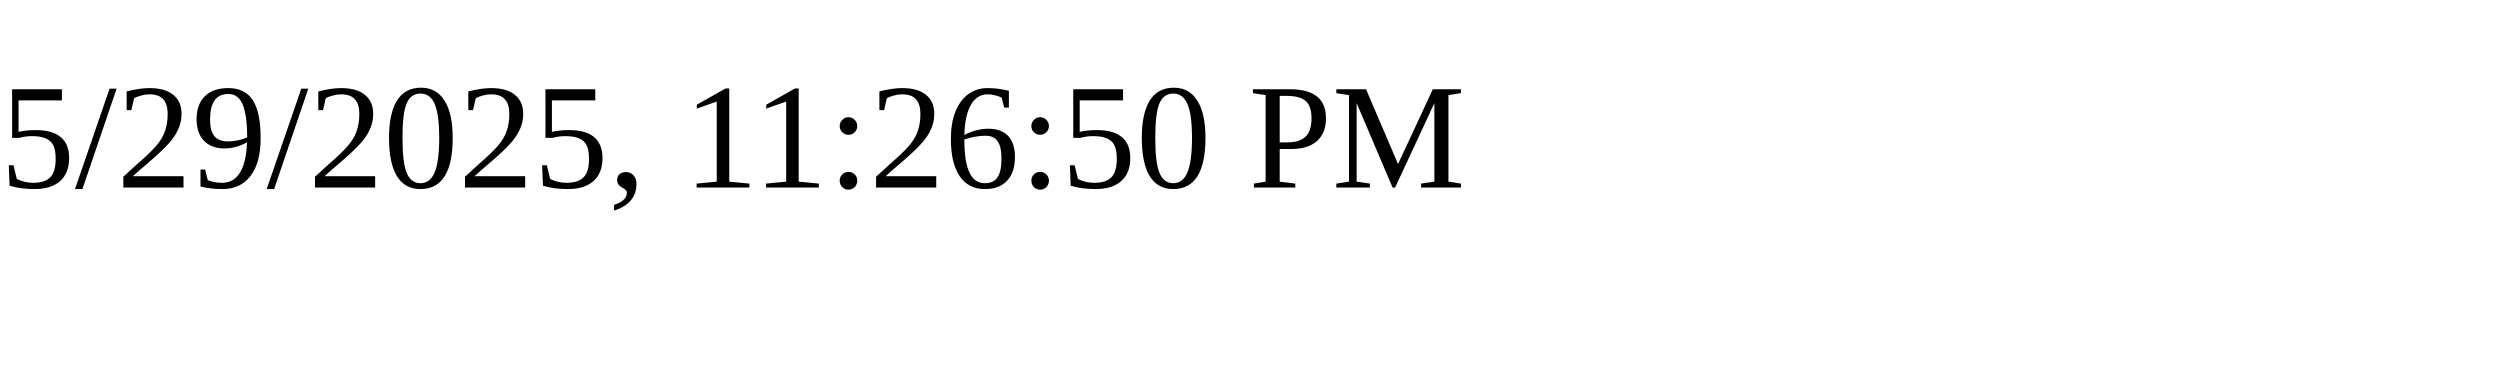
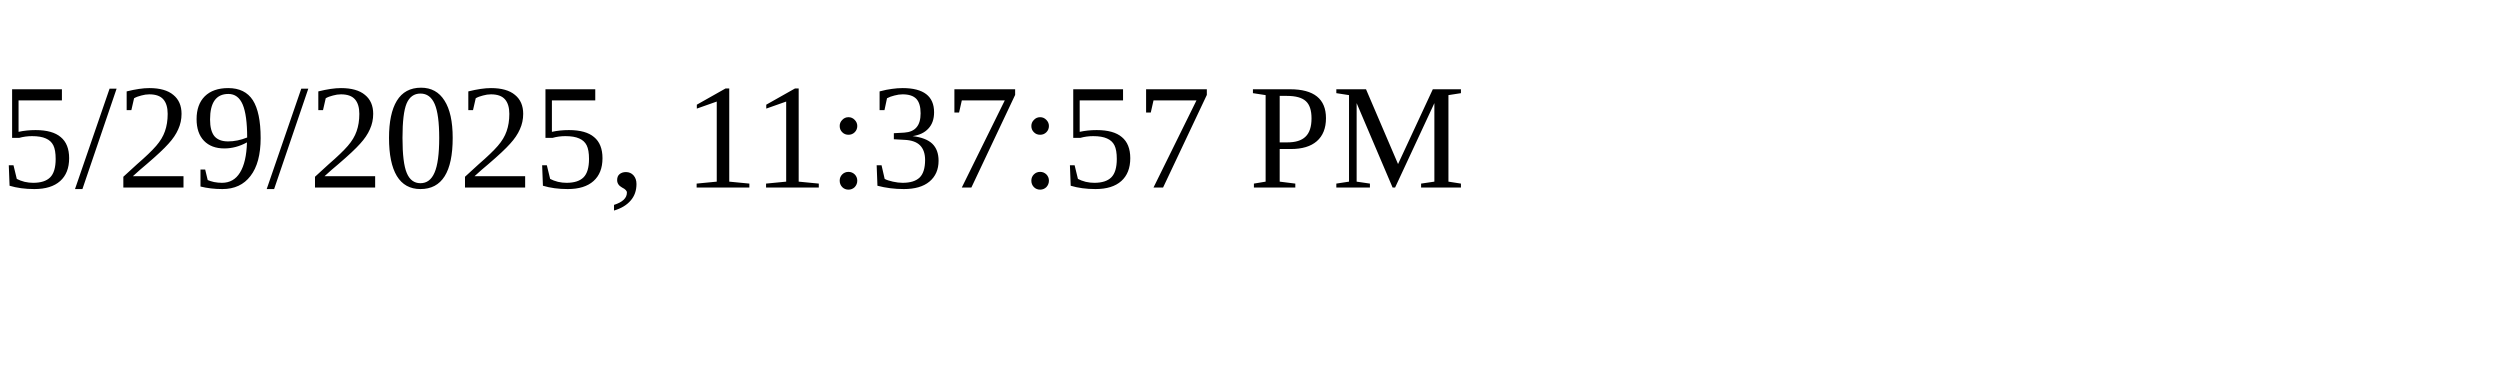
<svg xmlns="http://www.w3.org/2000/svg" height="30" width="200">
-   <text x="0" y="15">5/29/2025, 11:26:50 PM</text>
+   <text x="0" y="15">5/29/2025, 11:37:57 PM</text>
</svg>
